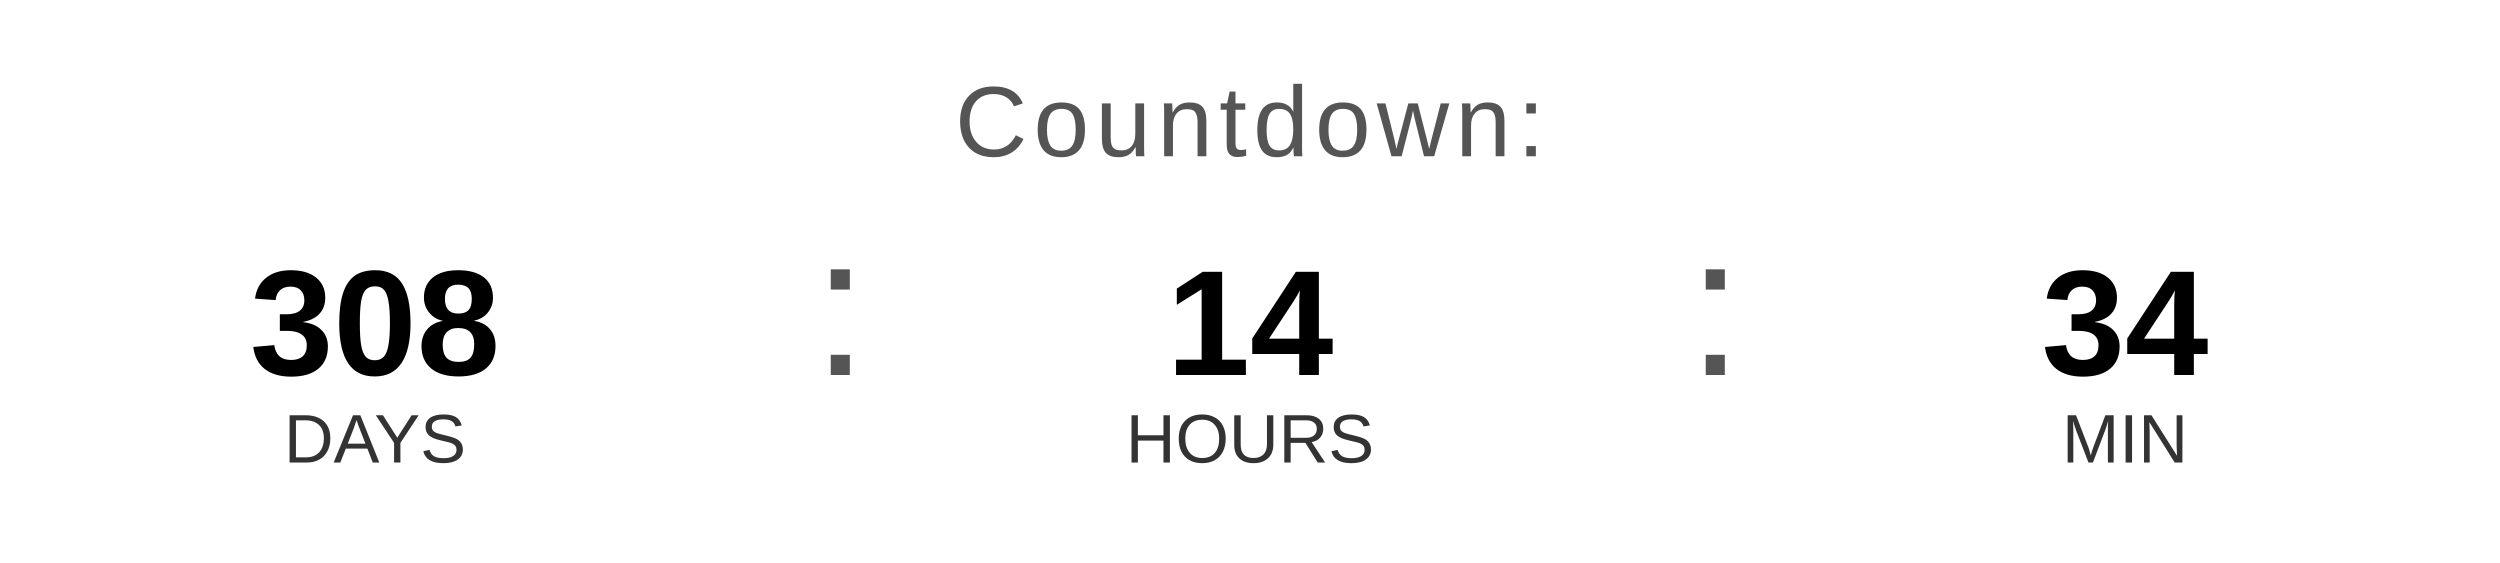
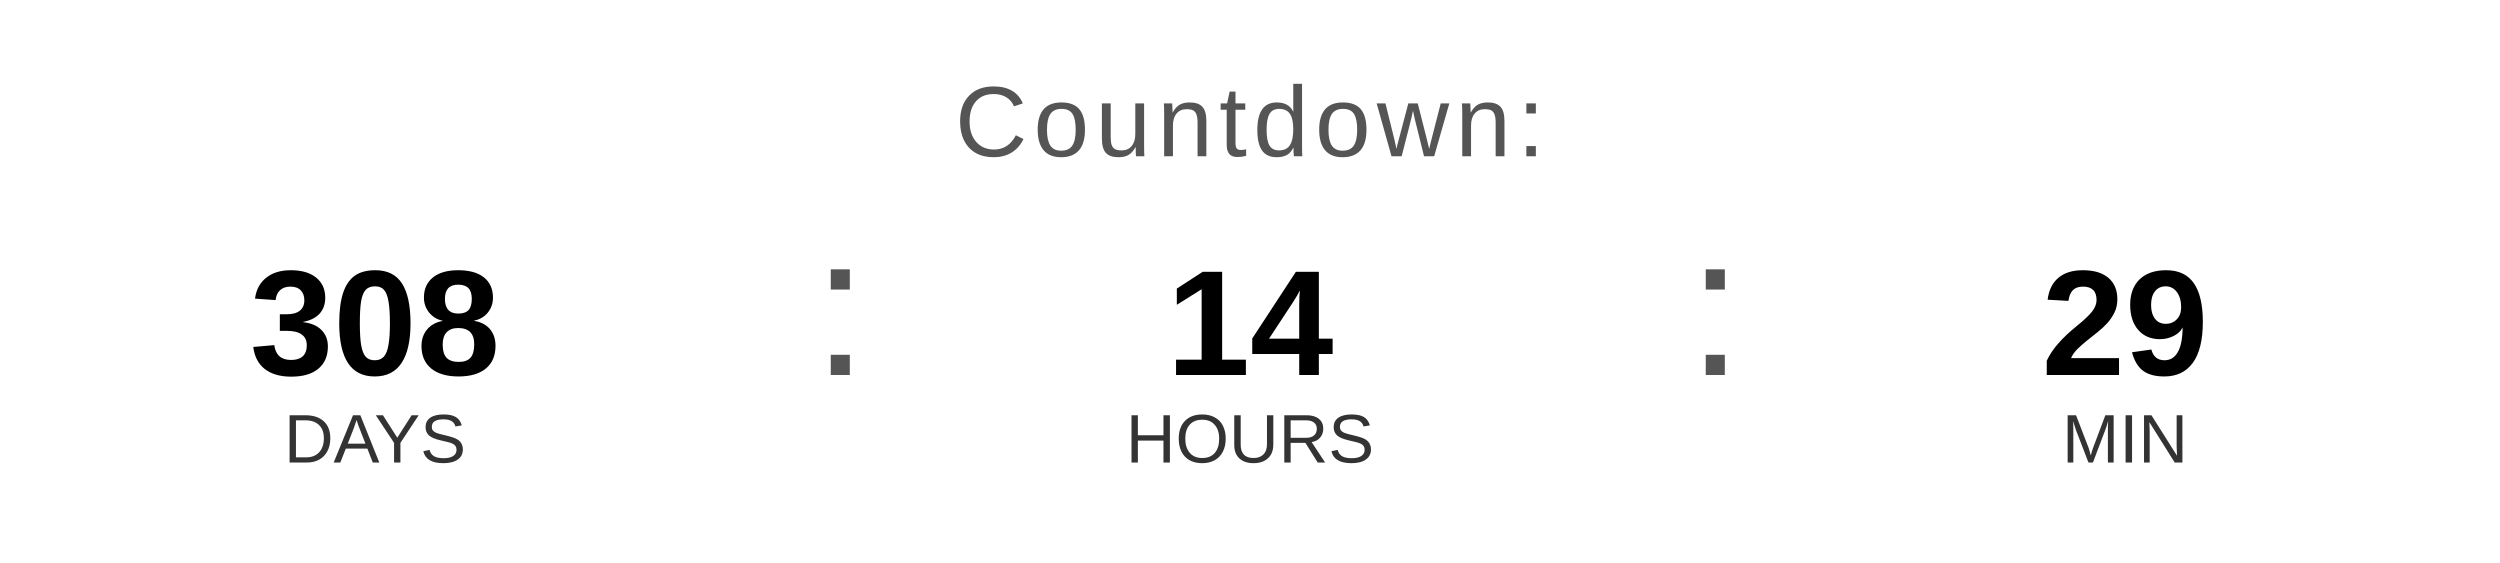
<svg xmlns="http://www.w3.org/2000/svg" width="400" height="90" viewBox="0 0 400 90">
  <text x="200" y="25" font-family="Arial, Helvetica, sans-serif" font-size="16" fill="#555555" text-anchor="middle" letter-spacing="1">
    Countdown:
  </text>
  <text x="60" y="60" font-family="Arial, Helvetica, sans-serif" font-size="24" font-weight="bold" fill="#000000" text-anchor="middle">308</text>
  <text x="60" y="74" font-family="Arial, Helvetica, sans-serif" font-size="11" fill="#333333" text-anchor="middle">DAYS</text>
  <text x="130" y="60" font-family="Arial, sans-serif" font-size="32" fill="#555555">:</text>
  <text x="200" y="60" font-family="Arial, Helvetica, sans-serif" font-size="24" font-weight="bold" fill="#000000" text-anchor="middle">14</text>
  <text x="200" y="74" font-family="Arial, Helvetica, sans-serif" font-size="11" fill="#333333" text-anchor="middle">HOURS</text>
  <text x="270" y="60" font-family="Arial, sans-serif" font-size="32" fill="#555555">:</text>
-   <text x="340" y="60" font-family="Arial, Helvetica, sans-serif" font-size="24" font-weight="bold" fill="#000000" text-anchor="middle">34</text>
+   <text x="340" y="60" font-family="Arial, Helvetica, sans-serif" font-size="24" font-weight="bold" fill="#000000" text-anchor="middle">29</text>
  <text x="340" y="74" font-family="Arial, Helvetica, sans-serif" font-size="11" fill="#333333" text-anchor="middle">MIN</text>
</svg>
